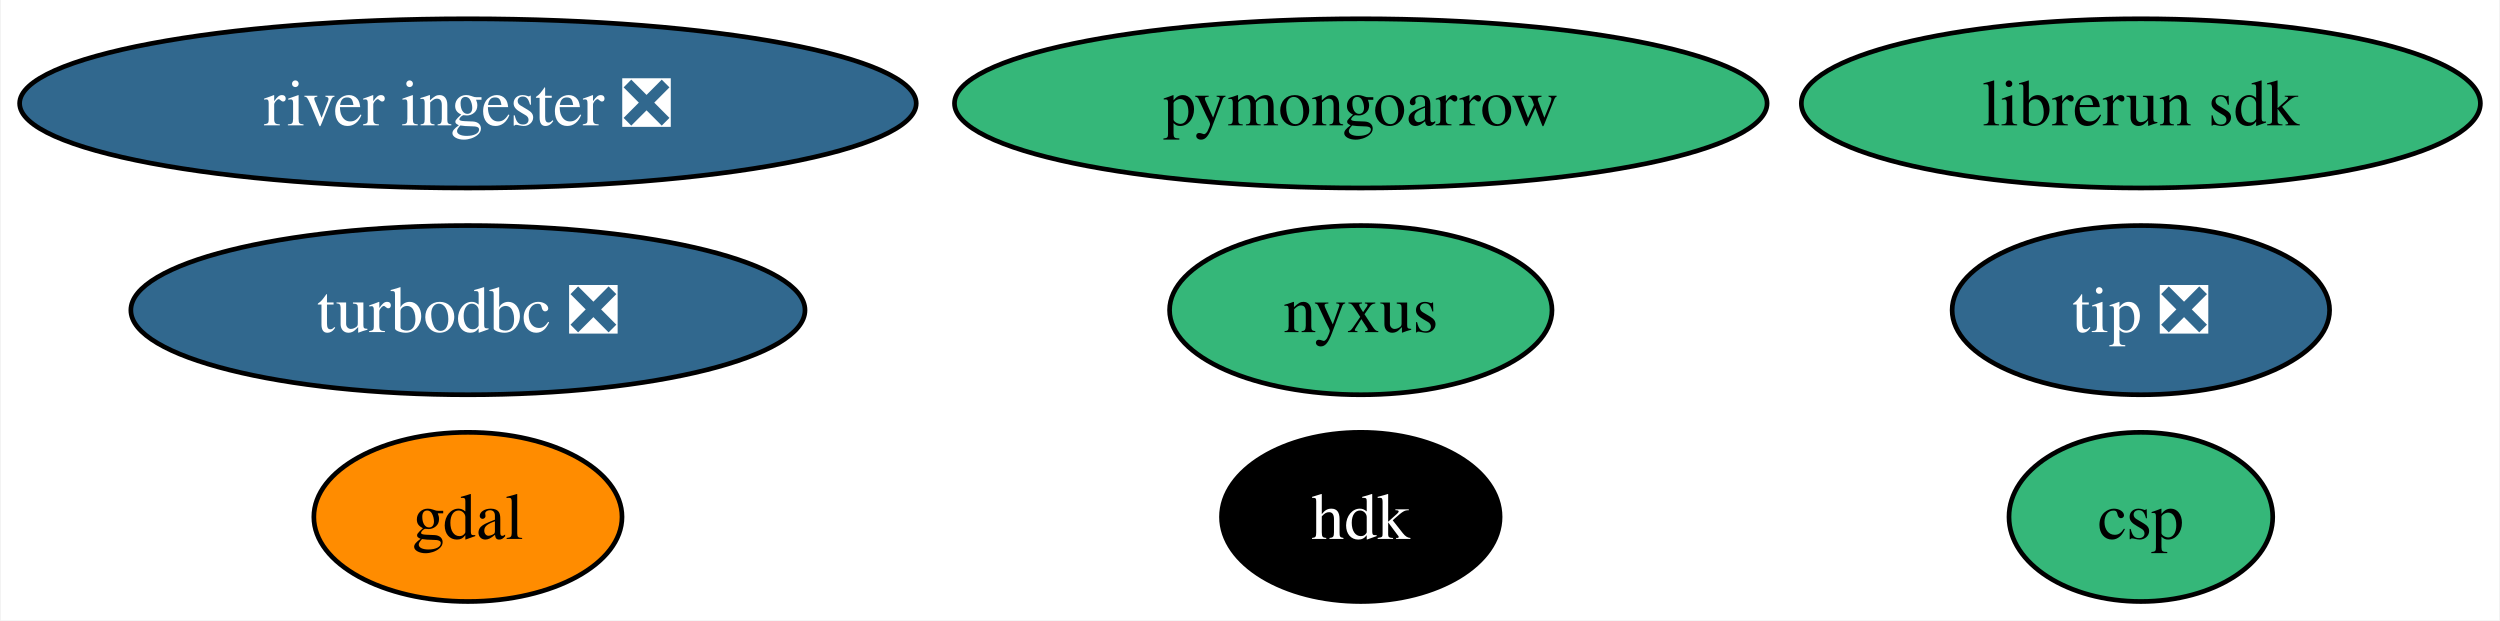
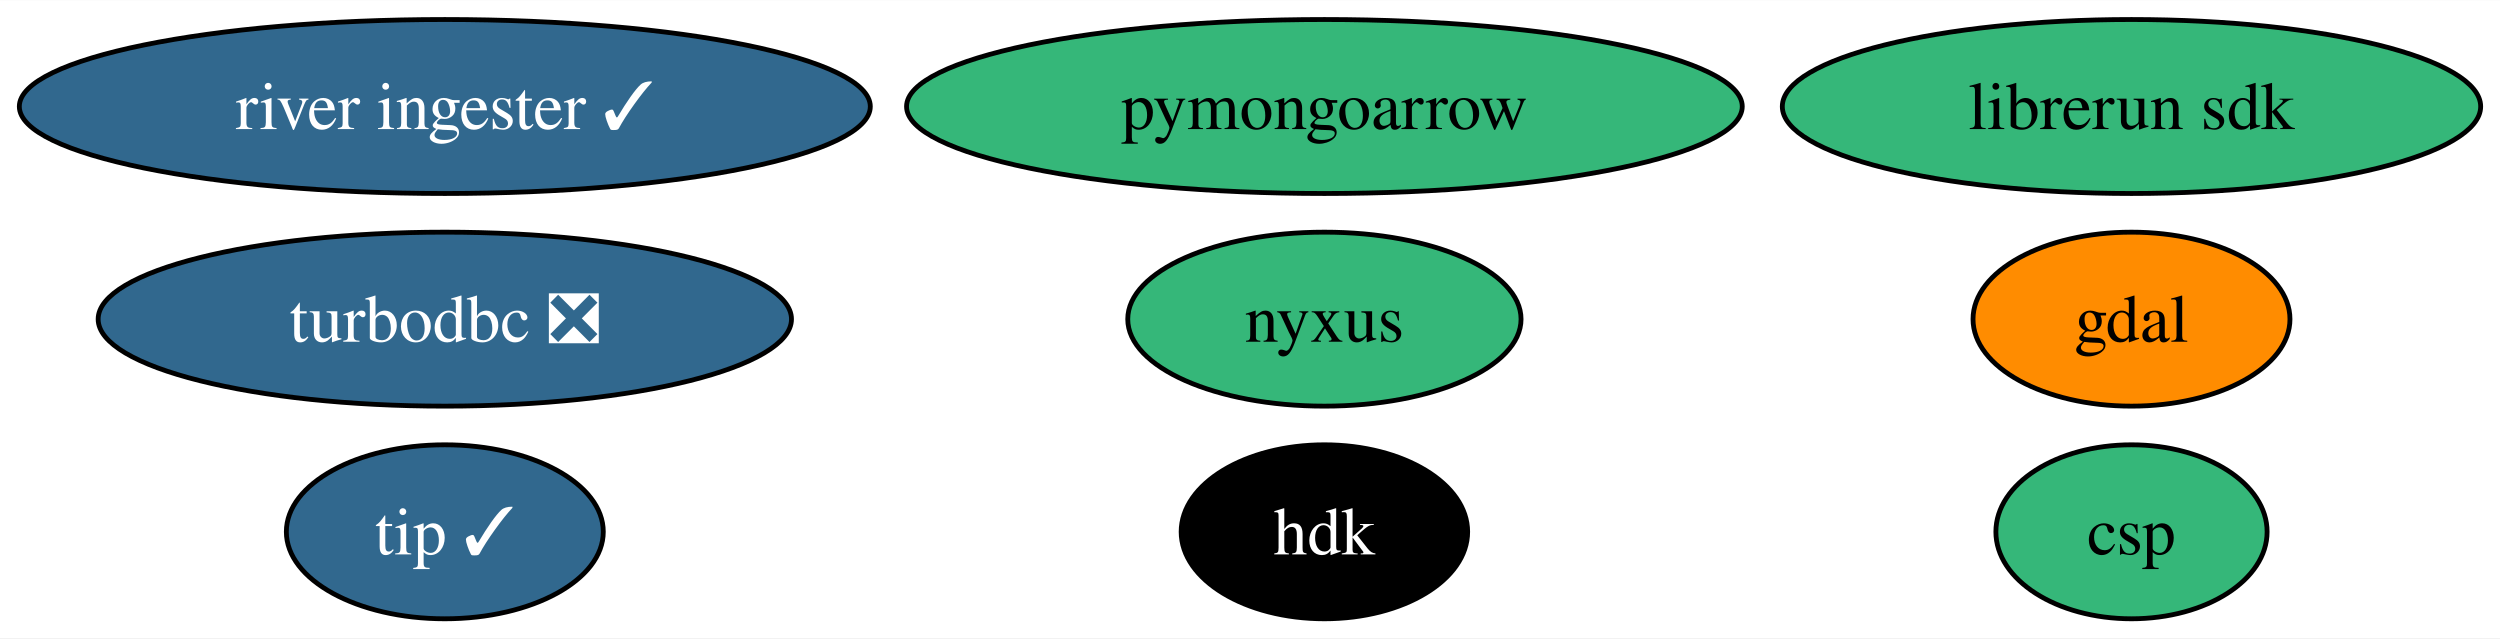
- <svg xmlns="http://www.w3.org/2000/svg" xmlns:xlink="http://www.w3.org/1999/xlink" width="532pt" height="132pt" viewBox="0.00 0.00 531.65 132.00">
+ <svg xmlns="http://www.w3.org/2000/svg" xmlns:xlink="http://www.w3.org/1999/xlink" width="517pt" height="132pt" viewBox="0.00 0.00 517.29 132.00">
  <g id="graph0" class="graph" transform="scale(1 1) rotate(0) translate(4 128)">
-     <polygon fill="white" stroke="none" points="-4,4 -4,-128 527.65,-128 527.65,4 -4,4" />
+     <polygon fill="white" stroke="none" points="-4,4 -4,-128 513.29,-128 513.29,4 -4,4" />
    <g id="node1" class="node">
      <g id="a_node1">
        <a xlink:href="https://github.com/conda-forge/gdal-feedstock" xlink:title="gdal">
-           <ellipse fill="#ff8c00" stroke="black" cx="95.4" cy="-18" rx="32.79" ry="18" />
-           <text text-anchor="middle" x="95.4" y="-13.32" font-family="Times,serif" font-size="14.00">gdal</text>
+           <ellipse fill="#ff8c00" stroke="black" cx="437.04" cy="-62" rx="32.79" ry="18" />
+           <text text-anchor="middle" x="437.04" y="-57.33" font-family="Times,serif" font-size="14.00">gdal</text>
        </a>
      </g>
    </g>
    <g id="node2" class="node">
      <g id="a_node2">
        <a xlink:href="https://github.com/conda-forge/turbodbc-feedstock/pull/121" xlink:title="turbodbc ❎">
-           <ellipse fill="#31688e" stroke="black" cx="95.4" cy="-62" rx="71.73" ry="18" />
-           <text text-anchor="middle" x="95.4" y="-57.33" font-family="Times,serif" font-size="14.00" fill="white">turbodbc ❎</text>
+           <ellipse fill="#31688e" stroke="black" cx="88.04" cy="-62" rx="71.73" ry="18" />
+           <text text-anchor="middle" x="88.04" y="-57.33" font-family="Times,serif" font-size="14.00" fill="white">turbodbc ❎</text>
        </a>
      </g>
    </g>
    <g id="node3" class="node">
      <g id="a_node3">
        <a xlink:href="https://github.com/conda-forge/pymongoarrow-feedstock" xlink:title="pymongoarrow">
-           <ellipse fill="#35b779" stroke="black" cx="285.4" cy="-106" rx="86.46" ry="18" />
-           <text text-anchor="middle" x="285.4" y="-101.33" font-family="Times,serif" font-size="14.00">pymongoarrow</text>
+           <ellipse fill="#35b779" stroke="black" cx="270.04" cy="-106" rx="86.46" ry="18" />
+           <text text-anchor="middle" x="270.04" y="-101.33" font-family="Times,serif" font-size="14.00">pymongoarrow</text>
        </a>
      </g>
    </g>
    <g id="node4" class="node">
      <g id="a_node4">
        <a xlink:href="https://github.com/conda-forge/hdk-feedstock" xlink:title="hdk">
-           <ellipse fill="#000000" stroke="black" cx="285.4" cy="-18" rx="29.64" ry="18" />
-           <text text-anchor="middle" x="285.4" y="-13.32" font-family="Times,serif" font-size="14.00" fill="white">hdk</text>
+           <ellipse fill="#000000" stroke="black" cx="270.04" cy="-18" rx="29.64" ry="18" />
+           <text text-anchor="middle" x="270.04" y="-13.32" font-family="Times,serif" font-size="14.00" fill="white">hdk</text>
        </a>
      </g>
    </g>
    <g id="node5" class="node">
      <g id="a_node5">
        <a xlink:href="https://github.com/conda-forge/nyxus-feedstock" xlink:title="nyxus">
-           <ellipse fill="#35b779" stroke="black" cx="285.4" cy="-62" rx="40.69" ry="18" />
-           <text text-anchor="middle" x="285.4" y="-57.33" font-family="Times,serif" font-size="14.00">nyxus</text>
+           <ellipse fill="#35b779" stroke="black" cx="270.04" cy="-62" rx="40.69" ry="18" />
+           <text text-anchor="middle" x="270.04" y="-57.33" font-family="Times,serif" font-size="14.00">nyxus</text>
        </a>
      </g>
    </g>
    <g id="node6" class="node">
      <g id="a_node6">
-         <a xlink:href="https://github.com/conda-forge/tip-feedstock/pull/28" xlink:title="tip ❎">
-           <ellipse fill="#31688e" stroke="black" cx="451.4" cy="-62" rx="40.16" ry="18" />
-           <text text-anchor="middle" x="451.4" y="-57.33" font-family="Times,serif" font-size="14.00" fill="white">tip ❎</text>
+         <a xlink:href="https://github.com/conda-forge/tip-feedstock/pull/28" xlink:title="tip ✓">
+           <ellipse fill="#31688e" stroke="black" cx="88.04" cy="-18" rx="32.79" ry="18" />
+           <text text-anchor="middle" x="88.04" y="-13.32" font-family="Times,serif" font-size="14.00" fill="white">tip ✓</text>
        </a>
      </g>
    </g>
    <g id="node7" class="node">
      <g id="a_node7">
-         <a xlink:href="https://github.com/conda-forge/river-ingester-feedstock/pull/25" xlink:title="river ingester ❎">
-           <ellipse fill="#31688e" stroke="black" cx="95.4" cy="-106" rx="95.4" ry="18" />
-           <text text-anchor="middle" x="95.4" y="-101.33" font-family="Times,serif" font-size="14.00" fill="white">river ingester ❎</text>
+         <a xlink:href="https://github.com/conda-forge/river-ingester-feedstock/pull/25" xlink:title="river ingester ✓">
+           <ellipse fill="#31688e" stroke="black" cx="88.04" cy="-106" rx="88.04" ry="18" />
+           <text text-anchor="middle" x="88.04" y="-101.33" font-family="Times,serif" font-size="14.00" fill="white">river ingester ✓</text>
        </a>
      </g>
    </g>
    <g id="node8" class="node">
      <g id="a_node8">
        <a xlink:href="https://github.com/conda-forge/librerun-sdk-feedstock" xlink:title="librerun sdk">
-           <ellipse fill="#35b779" stroke="black" cx="451.4" cy="-106" rx="72.25" ry="18" />
-           <text text-anchor="middle" x="451.4" y="-101.33" font-family="Times,serif" font-size="14.00">librerun sdk</text>
+           <ellipse fill="#35b779" stroke="black" cx="437.04" cy="-106" rx="72.25" ry="18" />
+           <text text-anchor="middle" x="437.04" y="-101.33" font-family="Times,serif" font-size="14.00">librerun sdk</text>
        </a>
      </g>
    </g>
    <g id="node9" class="node">
      <g id="a_node9">
        <a xlink:href="https://github.com/conda-forge/csp-feedstock" xlink:title="csp">
-           <ellipse fill="#35b779" stroke="black" cx="451.4" cy="-18" rx="28.06" ry="18" />
-           <text text-anchor="middle" x="451.4" y="-13.32" font-family="Times,serif" font-size="14.00">csp</text>
+           <ellipse fill="#35b779" stroke="black" cx="437.04" cy="-18" rx="28.06" ry="18" />
+           <text text-anchor="middle" x="437.04" y="-13.32" font-family="Times,serif" font-size="14.00">csp</text>
        </a>
      </g>
    </g>
  </g>
</svg>
